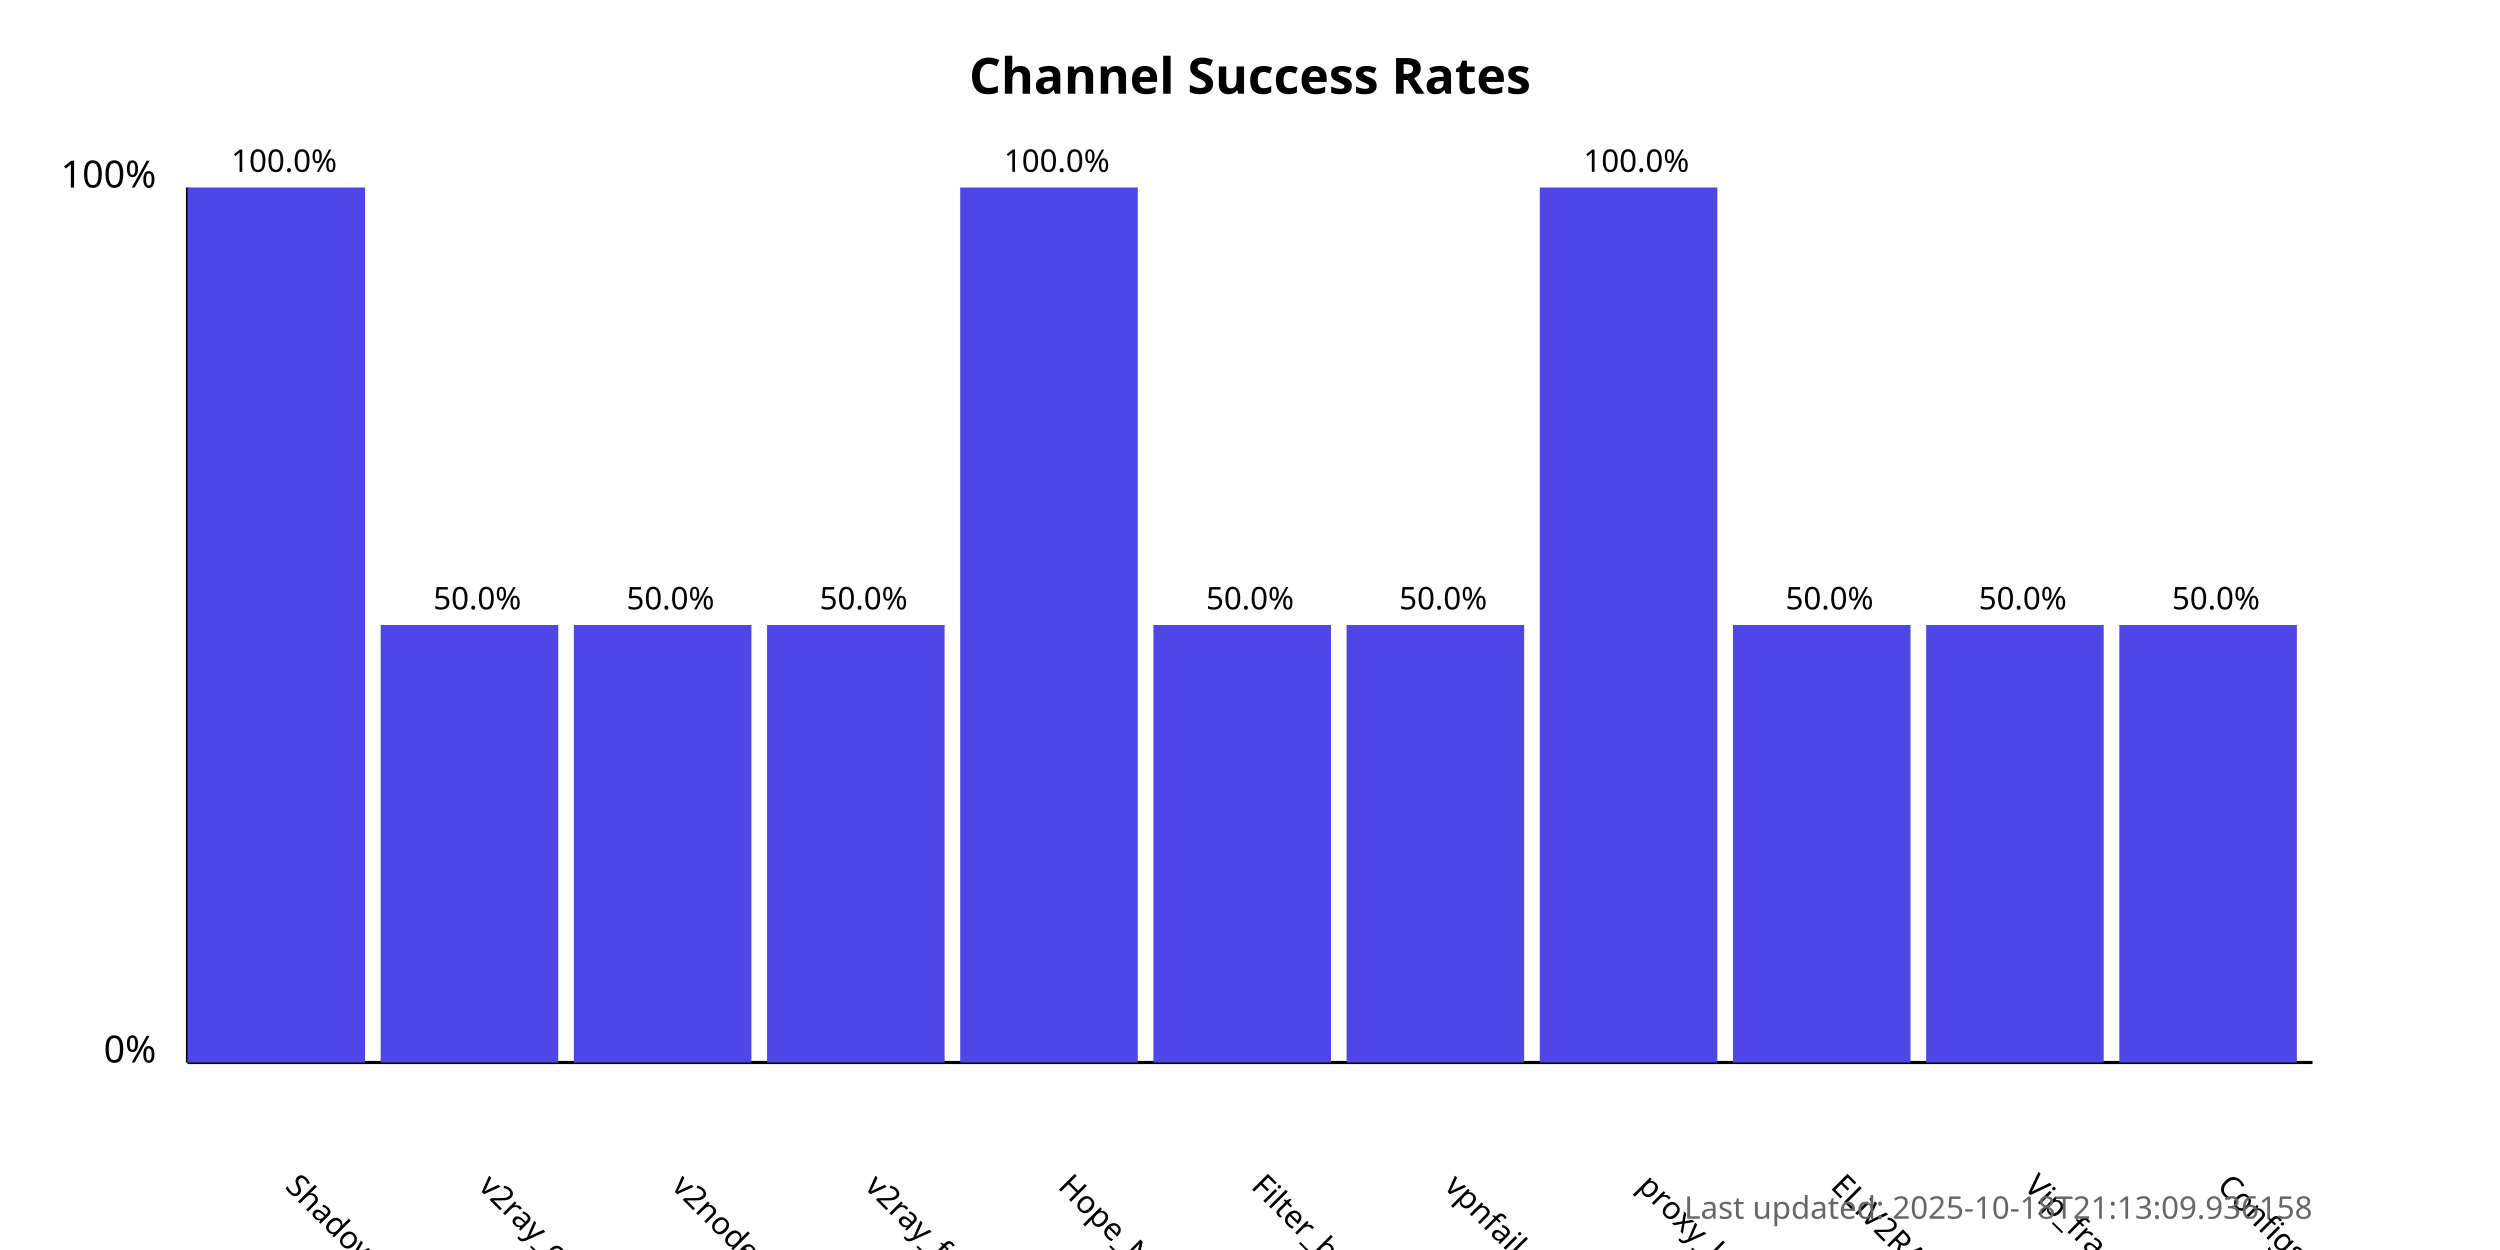
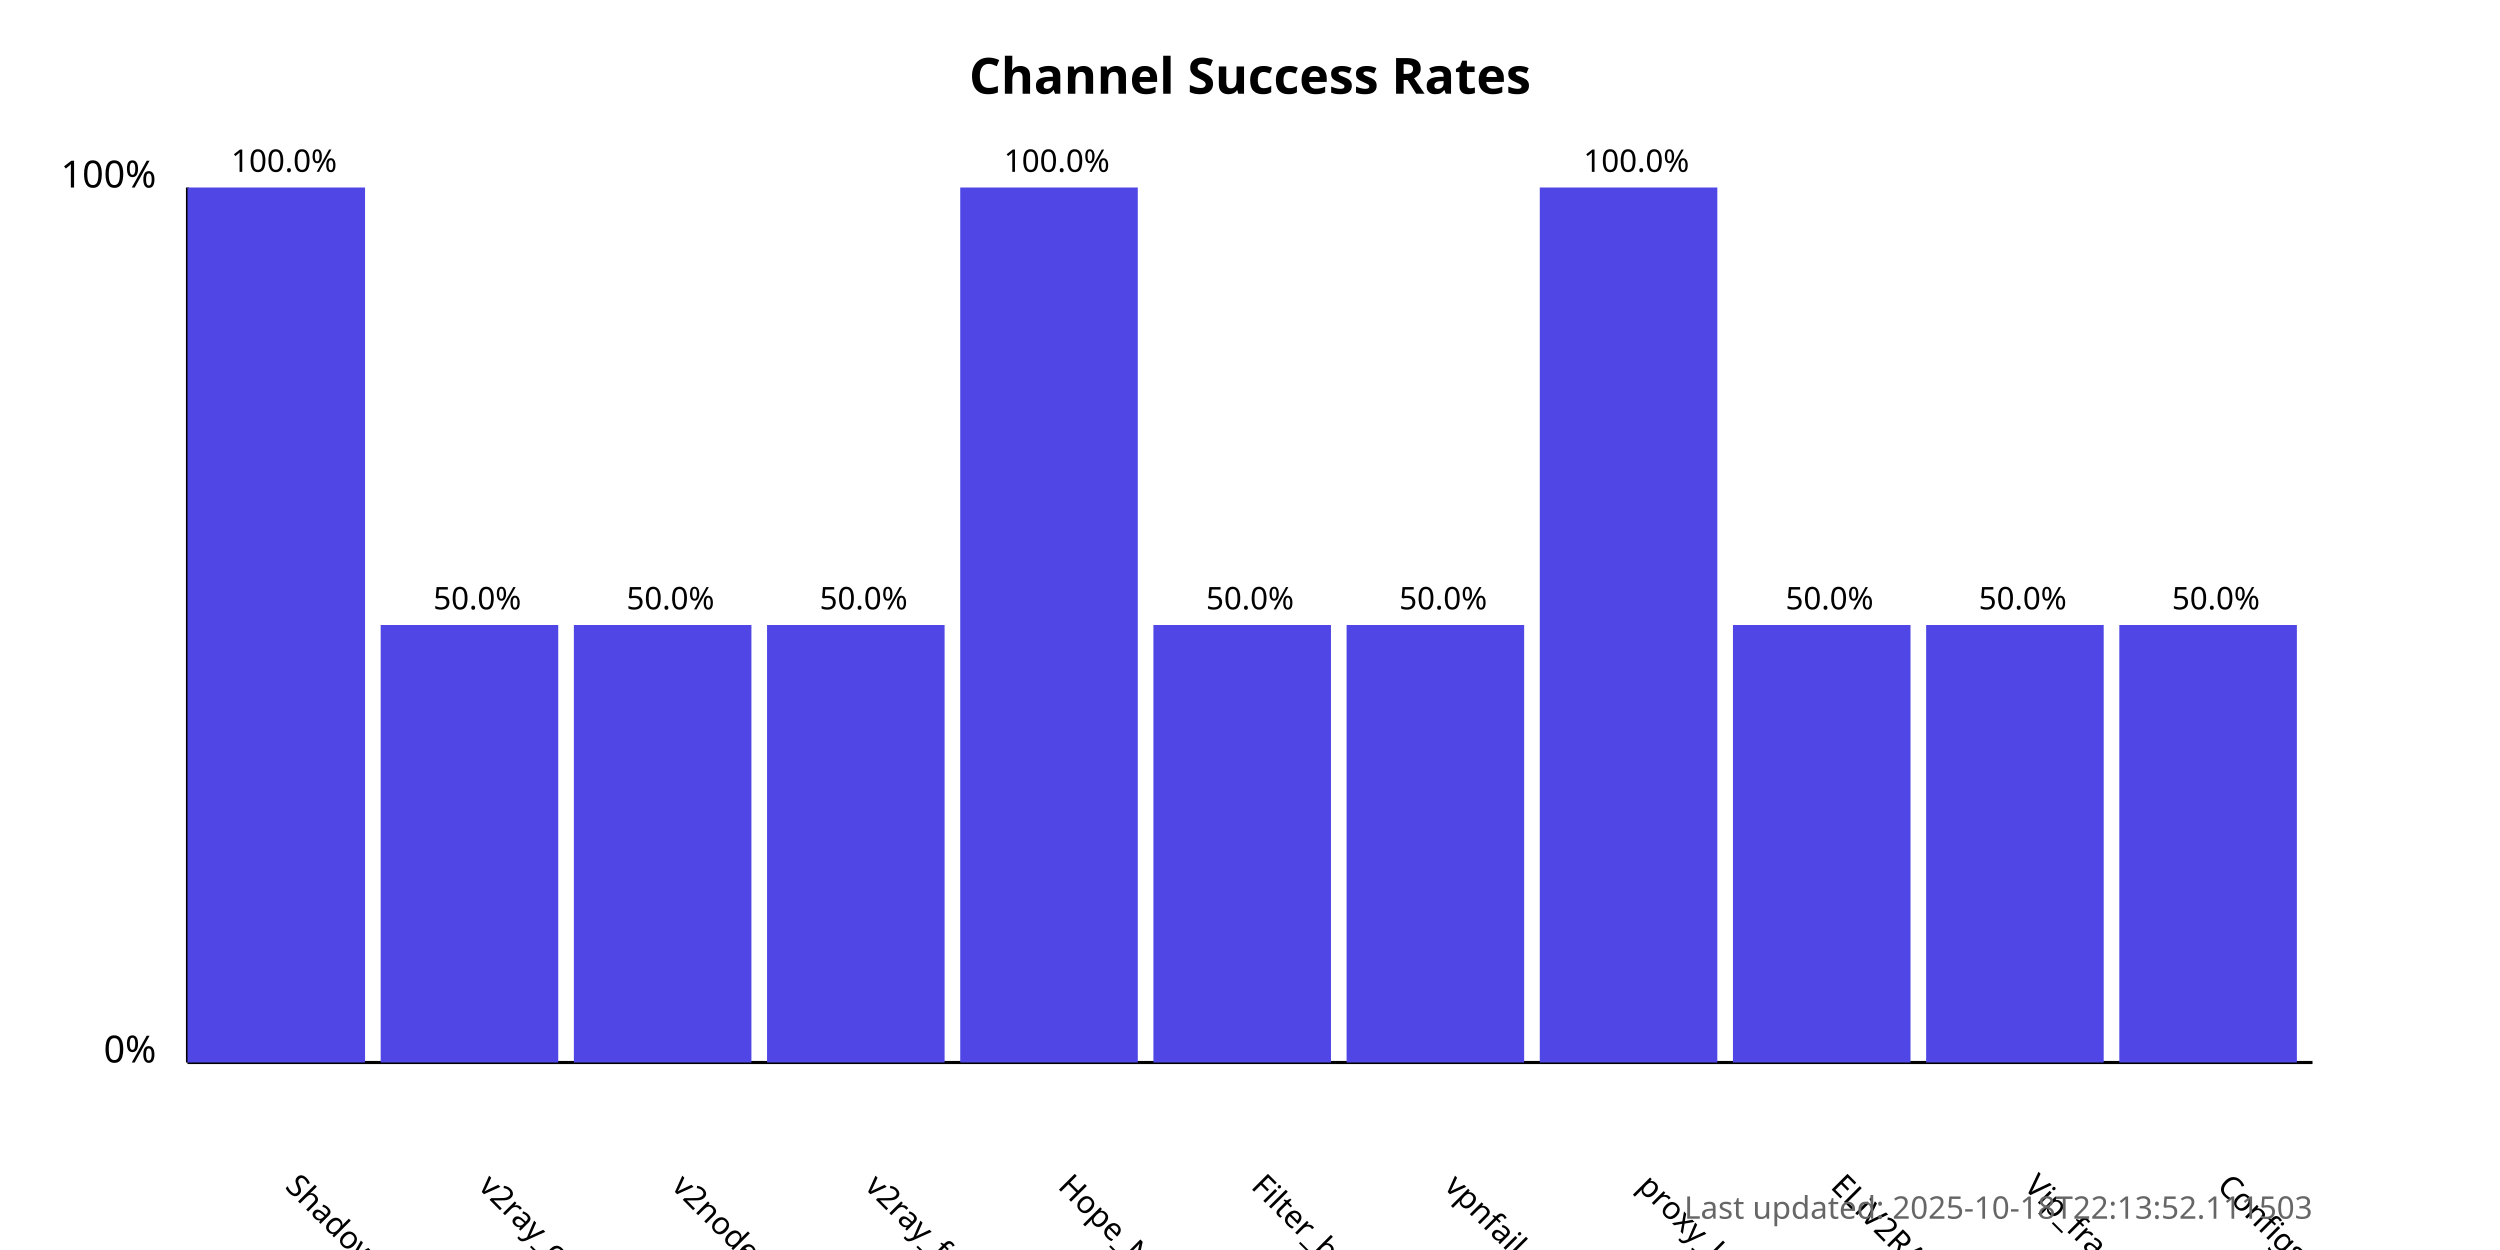
<svg xmlns="http://www.w3.org/2000/svg" width="800" height="400">
  <style>
            .chart-title { font: bold 16px sans-serif; }
            .axis-label { font: 12px sans-serif; }
            .tick-label { font: 10px sans-serif; }
            .bar { fill: #4f46e5; }
            .bar:hover { fill: #6366f1; }
            .timestamp { font: 10px sans-serif; fill: #666; }
        </style>
  <text x="400.0" y="30" text-anchor="middle" class="chart-title">
            Channel Success Rates
        </text>
  <line x1="60" y1="340" x2="60" y2="60" stroke="black" stroke-width="1" />
  <line x1="60" y1="340" x2="740" y2="340" stroke="black" stroke-width="1" />
  <text x="50" y="340" text-anchor="end" class="axis-label">0%</text>
  <text x="50" y="60" text-anchor="end" class="axis-label">100%</text>
  <g>
    <rect x="60" y="60.0" width="56.818" height="280.0" class="bar" />
    <text x="90.909" y="380" transform="rotate(45, 90.90909, 380)" text-anchor="start" class="tick-label">
                ShadowProxy66
            </text>
    <text x="90.909" y="55.0" text-anchor="middle" class="tick-label">
                100.0%
            </text>
  </g>
  <g>
    <rect x="121.818" y="200.0" width="56.818" height="140.0" class="bar" />
    <text x="152.727" y="380" transform="rotate(45, 152.7273, 380)" text-anchor="start" class="tick-label">
                v2ray_configs_pool
            </text>
    <text x="152.727" y="195.0" text-anchor="middle" class="tick-label">
                50.0%
            </text>
  </g>
  <g>
    <rect x="183.636" y="200.0" width="56.818" height="140.0" class="bar" />
    <text x="214.545" y="380" transform="rotate(45, 214.5455, 380)" text-anchor="start" class="tick-label">
                v2nodes
            </text>
    <text x="214.545" y="195.0" text-anchor="middle" class="tick-label">
                50.0%
            </text>
  </g>
  <g>
    <rect x="245.455" y="200.0" width="56.818" height="140.0" class="bar" />
    <text x="276.364" y="380" transform="rotate(45, 276.3636, 380)" text-anchor="start" class="tick-label">
                v2ray_free_conf
            </text>
    <text x="276.364" y="195.0" text-anchor="middle" class="tick-label">
                50.0%
            </text>
  </g>
  <g>
    <rect x="307.273" y="60.0" width="56.818" height="280.0" class="bar" />
    <text x="338.182" y="380" transform="rotate(45, 338.1818, 380)" text-anchor="start" class="tick-label">
                Hope_Net
            </text>
    <text x="338.182" y="55.0" text-anchor="middle" class="tick-label">
                100.0%
            </text>
  </g>
  <g>
    <rect x="369.091" y="200.0" width="56.818" height="140.0" class="bar" />
    <text x="400.0" y="380" transform="rotate(45, 400.0, 380)" text-anchor="start" class="tick-label">
                Filter_breaker
            </text>
    <text x="400.0" y="195.0" text-anchor="middle" class="tick-label">
                50.0%
            </text>
  </g>
  <g>
    <rect x="430.909" y="200.0" width="56.818" height="140.0" class="bar" />
    <text x="461.818" y="380" transform="rotate(45, 461.8182, 380)" text-anchor="start" class="tick-label">
                vpnfail_vless
            </text>
    <text x="461.818" y="195.0" text-anchor="middle" class="tick-label">
                50.0%
            </text>
  </g>
  <g>
    <rect x="492.727" y="60.0" width="56.818" height="280.0" class="bar" />
    <text x="523.636" y="380" transform="rotate(45, 523.6364, 380)" text-anchor="start" class="tick-label">
                proxy_kafee
            </text>
    <text x="523.636" y="55.0" text-anchor="middle" class="tick-label">
                100.0%
            </text>
  </g>
  <g>
    <rect x="554.545" y="200.0" width="56.818" height="140.0" class="bar" />
    <text x="585.455" y="380" transform="rotate(45, 585.4545, 380)" text-anchor="start" class="tick-label">
                ELiV2RAY
            </text>
    <text x="585.455" y="195.0" text-anchor="middle" class="tick-label">
                50.0%
            </text>
  </g>
  <g>
    <rect x="616.364" y="200.0" width="56.818" height="140.0" class="bar" />
    <text x="647.273" y="380" transform="rotate(45, 647.2727, 380)" text-anchor="start" class="tick-label">
                Vip_fragment_v2ray
            </text>
    <text x="647.273" y="195.0" text-anchor="middle" class="tick-label">
                50.0%
            </text>
  </g>
  <g>
    <rect x="678.182" y="200.0" width="56.818" height="140.0" class="bar" />
    <text x="709.091" y="380" transform="rotate(45, 709.0909, 380)" text-anchor="start" class="tick-label">
                ConfigsHubPlus
            </text>
    <text x="709.091" y="195.0" text-anchor="middle" class="tick-label">
                50.0%
            </text>
  </g>
  <text x="740" y="390" text-anchor="end" class="timestamp">
-             Last updated: 2025-10-18T21:13:09.936158
+             Last updated: 2025-10-18T22:13:52.111503
        </text>
</svg>
